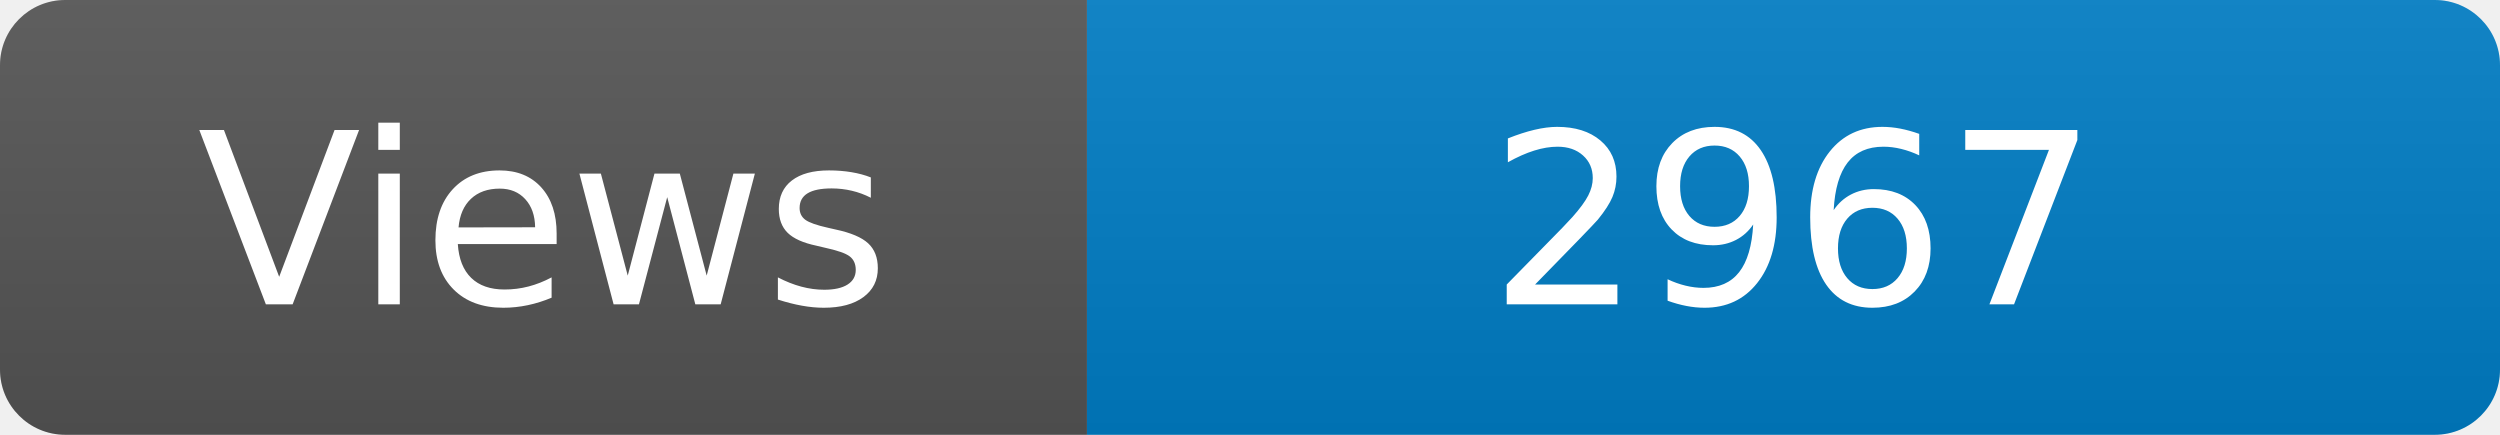
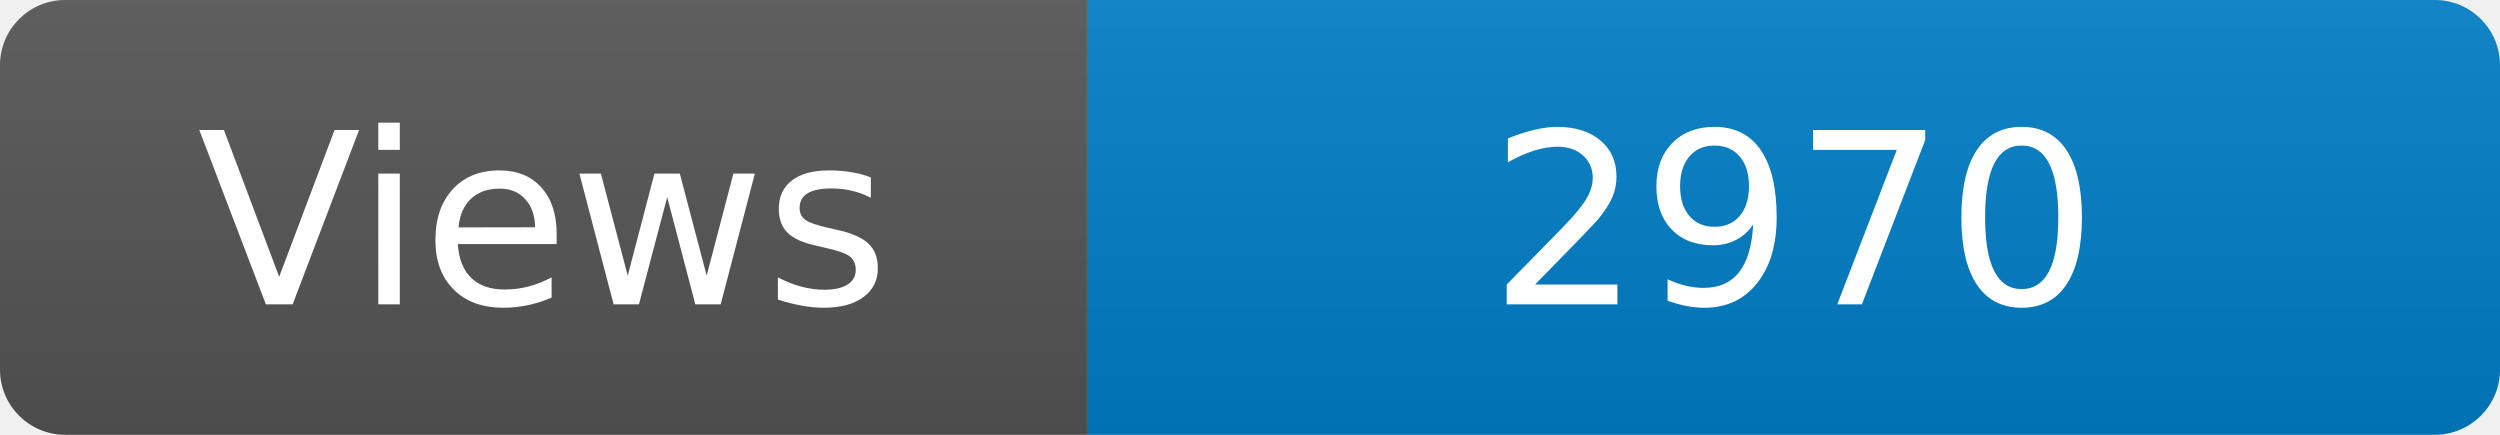
<svg xmlns="http://www.w3.org/2000/svg" width="115" height="20" role="img" aria-label="Maintained?: yes">
  <linearGradient id="s" x2="0" y2="100%">
    <stop offset="0" stop-color="#bbb" stop-opacity=".1" />
    <stop offset="1" stop-opacity=".1" />
  </linearGradient>
  <clipPath id="r">
    <rect width="115" height="20" rx="3" fill="#fff" />
  </clipPath>
  <g clip-path="url(#r)">
    <rect width="50" height="20" fill="#555" />
    <rect x="50" width="160" height="20" fill="#007ec6" />
    <rect width="115" height="20" fill="url(#s)" />
  </g>
  <g fill="#fff" text-anchor="middle" font-family="Verdana,Geneva,DejaVu Sans,sans-serif" font-size="110">
    <text x="250" y="140" transform="scale(.1)" fill="#fff">Views</text>
-     <text x="825" y="140" transform="scale(.1)" fill="#fff">2967</text>
+     <text x="825" y="140" transform="scale(.1)" fill="#fff">2970</text>
  </g>
</svg>
